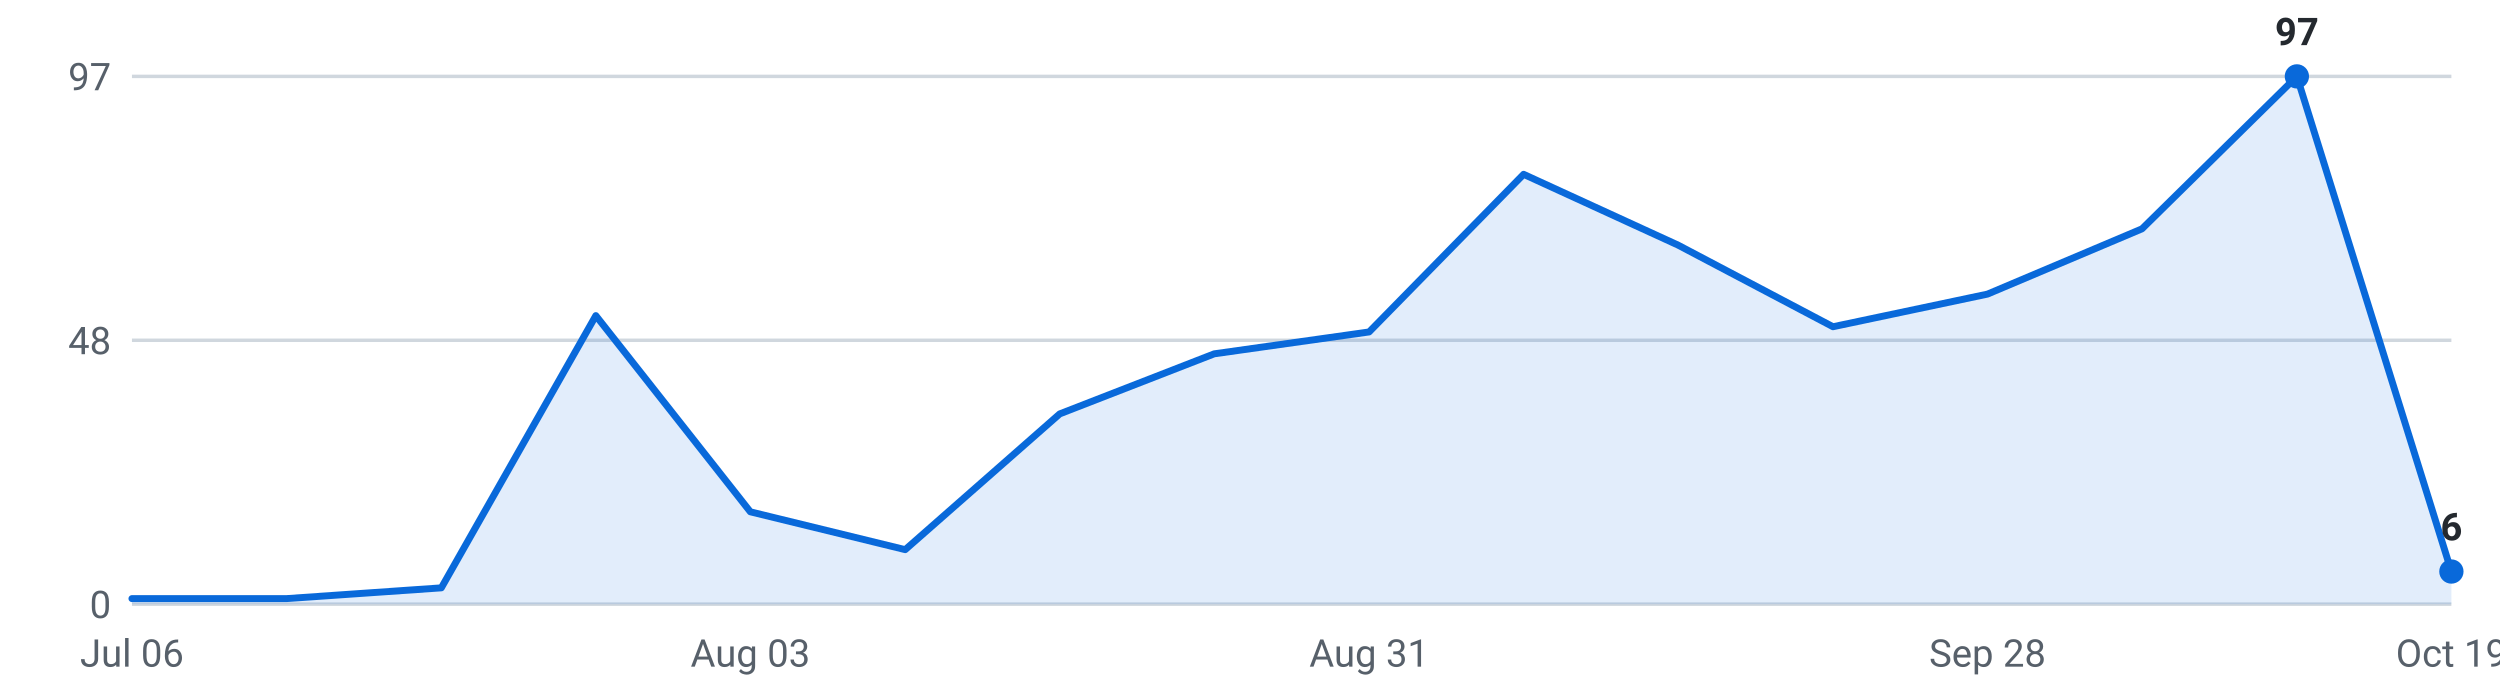
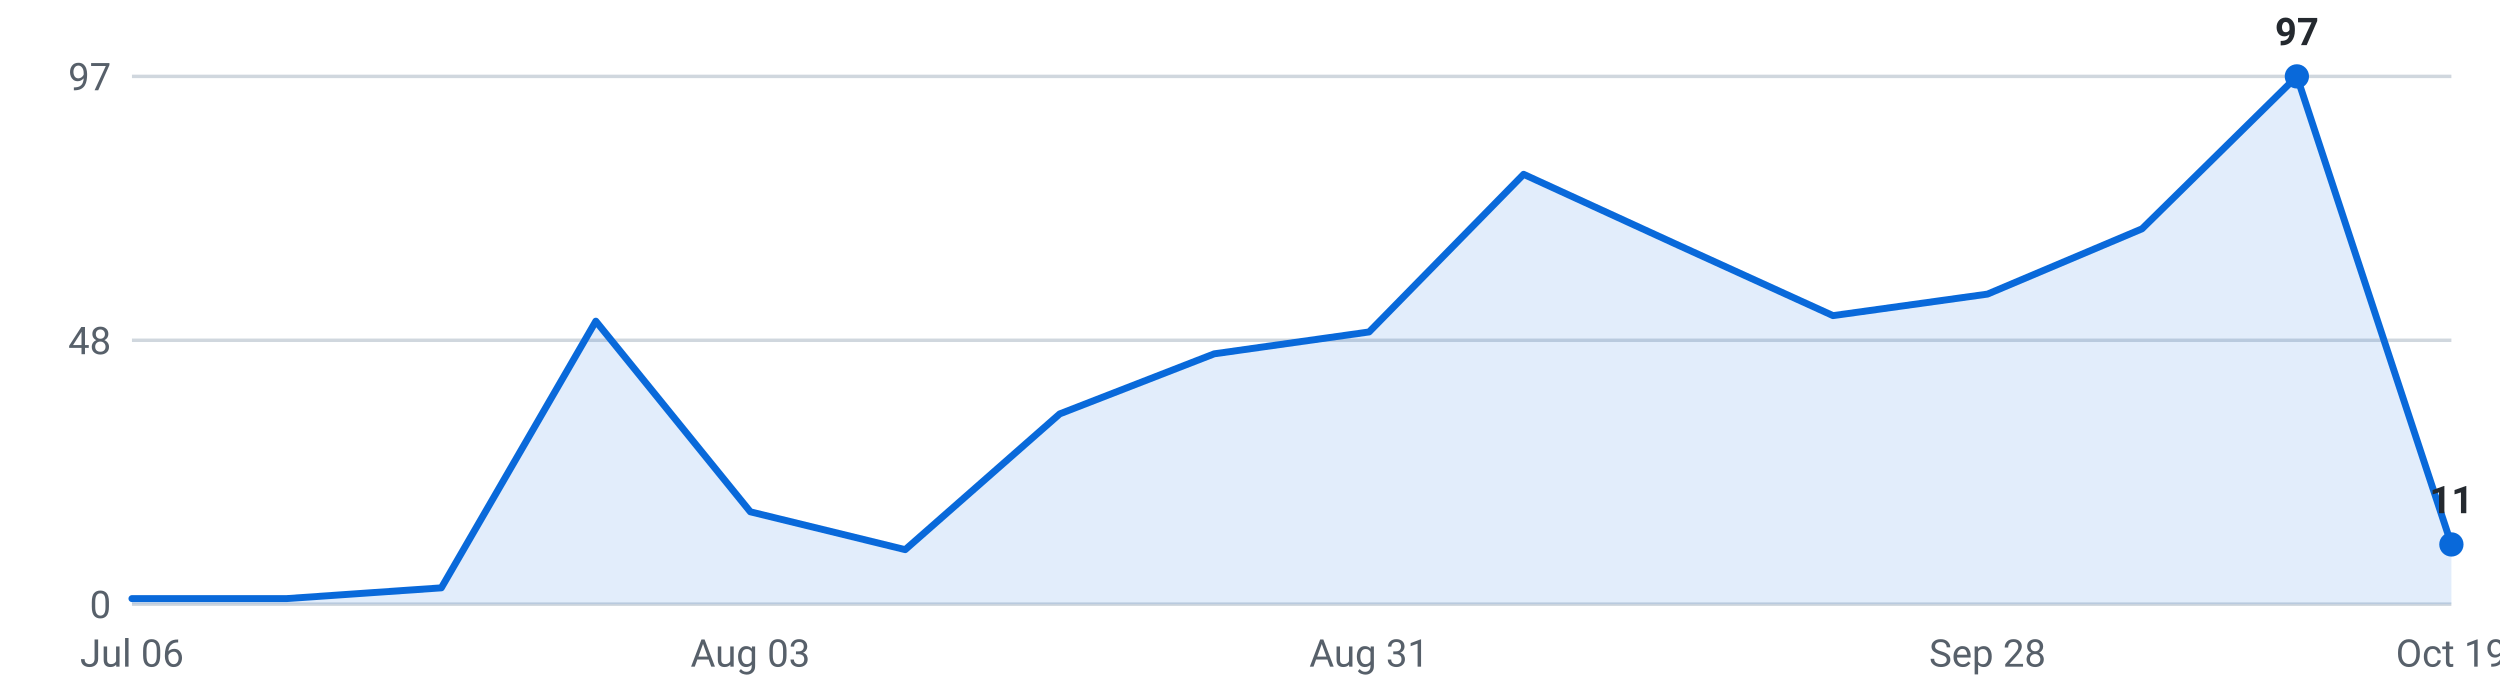
<svg xmlns="http://www.w3.org/2000/svg" viewBox="0 0 720 200" width="720" height="200" role="img" aria-label="Internships posted per week, last 16 weeks">
  <g font-family="-apple-system,Segoe UI,Roboto,sans-serif" font-size="11">
    <line x1="38" y1="174.0" x2="706" y2="174.0" stroke="#d0d7de" stroke-width="1" />
    <text x="32" y="178.0" text-anchor="end" fill="#57606a">0</text>
    <line x1="38" y1="98.0" x2="706" y2="98.0" stroke="#d0d7de" stroke-width="1" />
    <text x="32" y="102.0" text-anchor="end" fill="#57606a">48</text>
    <line x1="38" y1="22.0" x2="706" y2="22.0" stroke="#d0d7de" stroke-width="1" />
    <text x="32" y="26.0" text-anchor="end" fill="#57606a">97</text>
-     <path d="M38.0,174 L38.0,172.4 L82.5,172.4 L127.1,169.3 L171.6,90.9 L216.1,147.4 L260.7,158.3 L305.2,119.2 L349.7,101.9 L394.3,95.6 L438.8,50.2 L483.3,70.6 L527.9,94.1 L572.4,84.7 L616.9,65.9 L661.5,22.0 L706.0,164.6 L706.0,174 Z" fill="#0969da" fill-opacity="0.12" />
-     <polyline points="38.0,172.4 82.5,172.4 127.1,169.3 171.6,90.9 216.1,147.4 260.7,158.3 305.2,119.2 349.7,101.9 394.3,95.6 438.8,50.2 483.3,70.6 527.9,94.1 572.4,84.7 616.9,65.9 661.5,22.0 706.0,164.6" fill="none" stroke="#0969da" stroke-width="2" stroke-linejoin="round" stroke-linecap="round" />
+     <path d="M38.0,174 L38.0,172.4 L82.5,172.4 L127.1,169.3 L171.6,92.5 L216.1,147.4 L260.7,158.3 L305.2,119.2 L349.7,101.9 L394.3,95.6 L438.8,50.2 L483.3,70.6 L527.9,90.9 L572.4,84.7 L616.9,65.9 L661.5,22.0 L706.0,156.8 L706.0,174 Z" fill="#0969da" fill-opacity="0.12" />
+     <polyline points="38.0,172.4 82.5,172.4 127.1,169.3 171.6,92.5 216.1,147.4 260.7,158.3 305.2,119.2 349.7,101.9 394.3,95.6 438.8,50.2 483.3,70.6 527.9,90.9 572.4,84.7 616.9,65.9 661.5,22.0 706.0,156.8" fill="none" stroke="#0969da" stroke-width="2" stroke-linejoin="round" stroke-linecap="round" />
    <circle cx="661.5" cy="22.0" r="3.5" fill="#0969da" />
    <text x="661.5" y="13.0" text-anchor="middle" fill="#24292f" font-weight="600">97</text>
-     <circle cx="706.0" cy="164.6" r="3.5" fill="#0969da" />
-     <text x="706.0" y="155.6" text-anchor="middle" fill="#24292f" font-weight="600">6</text>
+     <circle cx="706.0" cy="156.8" r="3.5" fill="#0969da" />
+     <text x="706.0" y="147.8" text-anchor="middle" fill="#24292f" font-weight="600">11</text>
    <text x="38.0" y="192" text-anchor="middle" fill="#57606a">Jul 06</text>
    <text x="216.1" y="192" text-anchor="middle" fill="#57606a">Aug 03</text>
    <text x="394.3" y="192" text-anchor="middle" fill="#57606a">Aug 31</text>
    <text x="572.4" y="192" text-anchor="middle" fill="#57606a">Sep 28</text>
    <text x="706.0" y="192" text-anchor="middle" fill="#57606a">Oct 19</text>
  </g>
</svg>
